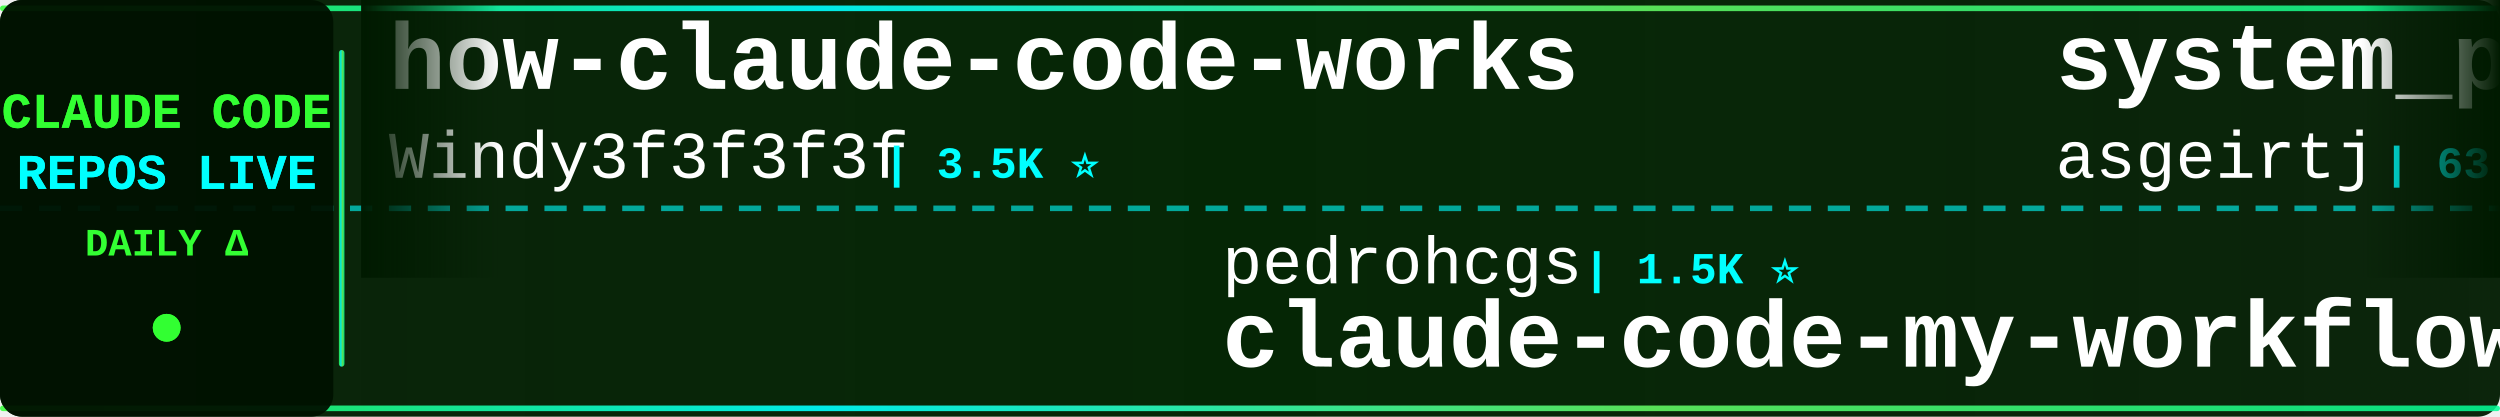
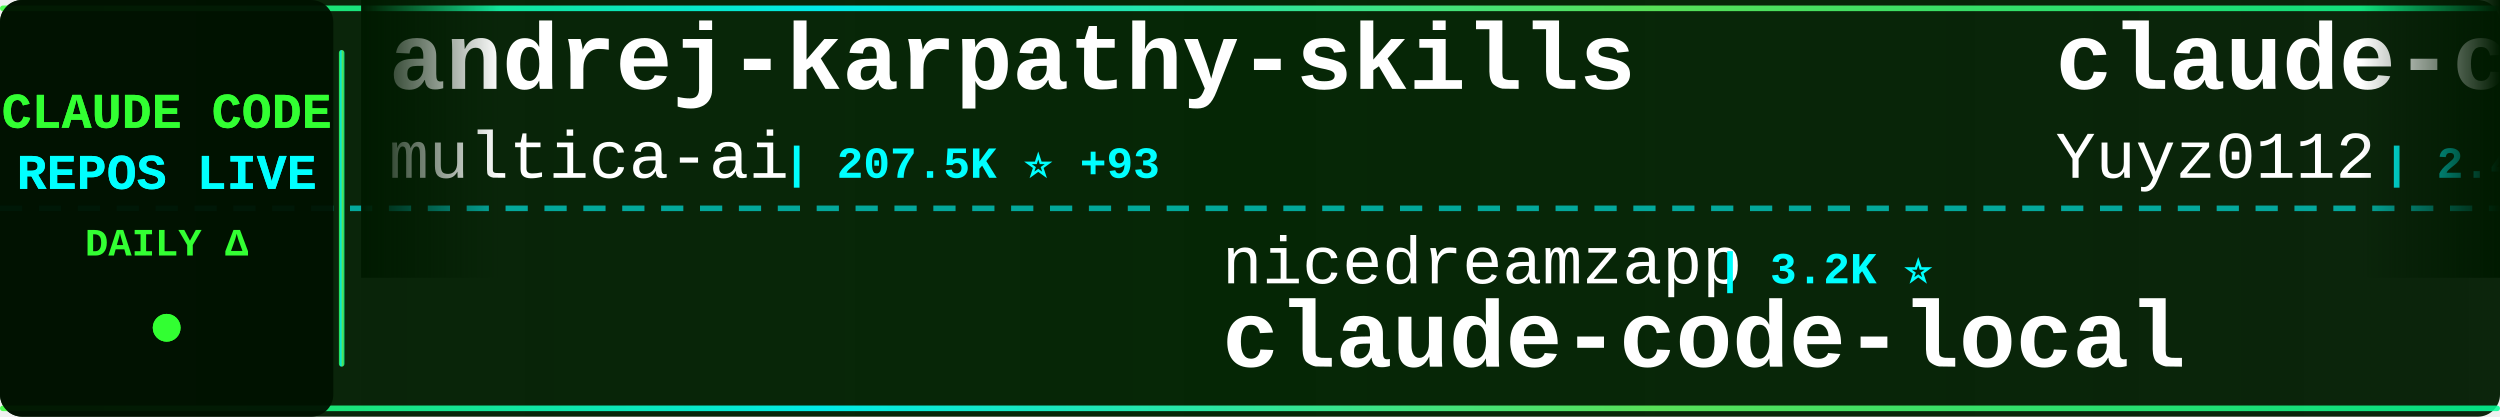
<svg xmlns="http://www.w3.org/2000/svg" width="900" height="150">
  <defs>
    <linearGradient id="tickerBg" x1="0%" y1="0%" x2="100%" y2="0%">
      <stop offset="0%" style="stop-color:#001a00;stop-opacity:0.95" />
      <stop offset="50%" style="stop-color:#002200;stop-opacity:0.98" />
      <stop offset="100%" style="stop-color:#001a00;stop-opacity:0.95" />
    </linearGradient>
    <linearGradient id="borderGrad" x1="0%" y1="0%" x2="100%" y2="0%">
      <stop offset="0%" style="stop-color:#33ff33;stop-opacity:0.85">
        <animate attributeName="stop-opacity" values="0.85;1;0.85" dur="2s" repeatCount="indefinite" />
      </stop>
      <stop offset="33%" style="stop-color:#00ffff;stop-opacity:0.9">
        <animate attributeName="stop-opacity" values="0.9;1;0.9" dur="2.2s" repeatCount="indefinite" />
      </stop>
      <stop offset="66%" style="stop-color:#66ff66;stop-opacity:0.85">
        <animate attributeName="stop-opacity" values="0.85;1;0.85" dur="1.8s" repeatCount="indefinite" />
      </stop>
      <stop offset="100%" style="stop-color:#00ff99;stop-opacity:0.85">
        <animate attributeName="stop-opacity" values="0.85;1;0.85" dur="2s" repeatCount="indefinite" />
      </stop>
    </linearGradient>
    <filter id="textGlow">
      <feGaussianBlur stdDeviation="0.1" result="coloredBlur" />
      <feMerge>
        <feMergeNode in="coloredBlur" />
        <feMergeNode in="SourceGraphic" />
      </feMerge>
    </filter>
    <filter id="metricGlow">
      <feGaussianBlur stdDeviation="0.2" result="coloredBlur" />
      <feMerge>
        <feMergeNode in="coloredBlur" />
        <feMergeNode in="SourceGraphic" />
      </feMerge>
    </filter>
    <linearGradient id="leftFade" x1="0%" y1="0%" x2="100%" y2="0%">
      <stop offset="0%" style="stop-color:#001a00;stop-opacity:1" />
      <stop offset="100%" style="stop-color:#001a00;stop-opacity:0" />
    </linearGradient>
    <linearGradient id="rightFade" x1="0%" y1="0%" x2="100%" y2="0%">
      <stop offset="0%" style="stop-color:#001a00;stop-opacity:0" />
      <stop offset="100%" style="stop-color:#001a00;stop-opacity:1" />
    </linearGradient>
  </defs>
  <rect width="900" height="150" fill="url(#tickerBg)" rx="8" />
  <rect x="0" y="2" width="900" height="2" fill="url(#borderGrad)" rx="1" />
  <rect x="0" y="146" width="900" height="2" fill="url(#borderGrad)" rx="1" />
  <line x1="0" y1="75" x2="900" y2="75" stroke="#00ffff" stroke-width="2" stroke-dasharray="8 6" opacity="0.6" />
  <rect x="0" y="0" width="120" height="150" fill="#001100" opacity="0.95" rx="8" />
  <text x="60" y="46" font-family="'Courier New', monospace" font-size="18" font-weight="bold" fill="#33ff33" text-anchor="middle" filter="url(#textGlow)">
    CLAUDE CODE
  </text>
  <text x="60" y="68" font-family="'Courier New', monospace" font-size="18" font-weight="bold" fill="#00ffff" text-anchor="middle" filter="url(#textGlow)">
    REPOS LIVE
  </text>
  <text x="60" y="92" font-family="'Courier New', monospace" font-size="14" font-weight="bold" fill="#33ff33" text-anchor="middle">
    DAILY Δ
  </text>
  <circle cx="60" cy="118" r="5" fill="#33ff33" filter="url(#metricGlow)">
    <animate attributeName="r" values="4;6;4" dur="1.5s" repeatCount="indefinite" />
    <animate attributeName="opacity" values="0.6;1;0.6" dur="1.5s" repeatCount="indefinite" />
  </circle>
  <rect x="122" y="18" width="2" height="114" fill="url(#borderGrad)" rx="1" />
  <clipPath id="tickerClip">
    <rect x="130" y="0" width="770" height="150" />
  </clipPath>
  <g clip-path="url(#tickerClip)">
    <g id="tickerItems">
      <animateTransform attributeName="transform" attributeType="XML" type="translate" from="0 0" to="-3000 0" dur="54s" repeatCount="indefinite" />
      <g transform="translate(0, 0)">
-         <text x="140" y="32" font-family="'Courier New', monospace" font-size="34" font-weight="bold" fill="#ffffff">how-claude-code-works</text>
-         <text x="140" y="64" font-family="'Courier New', monospace" font-size="24" font-weight="normal" fill="#ffffff" opacity="1.0">Windy3f3f3f3f</text>
-         <text x="318" y="64" font-family="'Courier New', monospace" font-size="16" font-weight="bold" fill="#00ffff"> | 3.5K ⭐</text>
+         <text x="140" y="32" font-family="'Courier New', monospace" font-size="34" font-weight="bold" fill="#ffffff">andrej-karpathy-skills</text>
+         <text x="140" y="64" font-family="'Courier New', monospace" font-size="24" font-weight="normal" fill="#ffffff" opacity="1.0">multica-ai</text>
+         <text x="282" y="64" font-family="'Courier New', monospace" font-size="16" font-weight="bold" fill="#00ffff"> | 207.5K ⭐ +93</text>
      </g>
      <g transform="translate(300, 0)">
-         <text x="140" y="102" font-family="'Courier New', monospace" font-size="24" font-weight="normal" fill="#ffffff" opacity="1.0">pedrohcgs</text>
-         <text x="270" y="102" font-family="'Courier New', monospace" font-size="16" font-weight="bold" fill="#00ffff"> | 1.5K ⭐</text>
-         <text x="140" y="132" font-family="'Courier New', monospace" font-size="34" font-weight="bold" fill="#ffffff">claude-code-my-workflow</text>
+         <text x="140" y="102" font-family="'Courier New', monospace" font-size="24" font-weight="normal" fill="#ffffff" opacity="1.0">nicedreamzapp</text>
+         <text x="318" y="102" font-family="'Courier New', monospace" font-size="16" font-weight="bold" fill="#00ffff"> | 3.2K ⭐</text>
+         <text x="140" y="132" font-family="'Courier New', monospace" font-size="34" font-weight="bold" fill="#ffffff">claude-code-local</text>
      </g>
      <g transform="translate(600, 0)">
-         <text x="140" y="32" font-family="'Courier New', monospace" font-size="34" font-weight="bold" fill="#ffffff">system_prompts_leaks</text>
-         <text x="140" y="64" font-family="'Courier New', monospace" font-size="24" font-weight="normal" fill="#ffffff" opacity="1.0">asgeirtj</text>
-         <text x="258" y="64" font-family="'Courier New', monospace" font-size="16" font-weight="bold" fill="#00ffff"> | 63.6K ⭐ +5</text>
+         <text x="140" y="32" font-family="'Courier New', monospace" font-size="34" font-weight="bold" fill="#ffffff">claude-code-reverse</text>
+         <text x="140" y="64" font-family="'Courier New', monospace" font-size="24" font-weight="normal" fill="#ffffff" opacity="1.0">Yuyz0112</text>
+         <text x="258" y="64" font-family="'Courier New', monospace" font-size="16" font-weight="bold" fill="#00ffff"> | 2.4K ⭐ +1</text>
      </g>
      <g transform="translate(900, 0)">
-         <text x="140" y="102" font-family="'Courier New', monospace" font-size="24" font-weight="normal" fill="#ffffff" opacity="1.0">liuup</text>
-         <text x="222" y="102" font-family="'Courier New', monospace" font-size="16" font-weight="bold" fill="#00ffff"> | 3.9K ⭐ +2</text>
-         <text x="140" y="132" font-family="'Courier New', monospace" font-size="34" font-weight="bold" fill="#ffffff">claude-code-analysis</text>
+         <text x="140" y="102" font-family="'Courier New', monospace" font-size="24" font-weight="normal" fill="#ffffff" opacity="1.0">davila7</text>
+         <text x="246" y="102" font-family="'Courier New', monospace" font-size="16" font-weight="bold" fill="#00ffff"> | 30.4K ⭐ +4</text>
+         <text x="140" y="132" font-family="'Courier New', monospace" font-size="34" font-weight="bold" fill="#ffffff">claude-code-templates</text>
      </g>
      <g transform="translate(1200, 0)">
-         <text x="140" y="32" font-family="'Courier New', monospace" font-size="34" font-weight="bold" fill="#ffffff">Dive-into-Claude-Code</text>
-         <text x="140" y="64" font-family="'Courier New', monospace" font-size="24" font-weight="normal" fill="#ffffff" opacity="1.0">VILA-Lab</text>
-         <text x="258" y="64" font-family="'Courier New', monospace" font-size="16" font-weight="bold" fill="#00ffff"> | 2.1K ⭐</text>
+         <text x="140" y="32" font-family="'Courier New', monospace" font-size="34" font-weight="bold" fill="#ffffff">claude-code-my-workflow</text>
+         <text x="140" y="64" font-family="'Courier New', monospace" font-size="24" font-weight="normal" fill="#ffffff" opacity="1.0">pedrohcgs</text>
+         <text x="270" y="64" font-family="'Courier New', monospace" font-size="16" font-weight="bold" fill="#00ffff"> | 1.5K ⭐ +1</text>
      </g>
      <g transform="translate(1500, 0)">
-         <text x="140" y="102" font-family="'Courier New', monospace" font-size="24" font-weight="normal" fill="#ffffff" opacity="1.0">disler</text>
-         <text x="234" y="102" font-family="'Courier New', monospace" font-size="16" font-weight="bold" fill="#00ffff"> | 3.9K ⭐</text>
-         <text x="140" y="132" font-family="'Courier New', monospace" font-size="34" font-weight="bold" fill="#ffffff">claude-code-hooks-master...</text>
+         <text x="140" y="102" font-family="'Courier New', monospace" font-size="24" font-weight="normal" fill="#ffffff" opacity="1.0">anthropics</text>
+         <text x="282" y="102" font-family="'Courier New', monospace" font-size="16" font-weight="bold" fill="#00ffff"> | 957 ⭐</text>
+         <text x="140" y="132" font-family="'Courier New', monospace" font-size="34" font-weight="bold" fill="#ffffff">claude-code-base-action</text>
      </g>
      <g transform="translate(1800, 0)">
-         <text x="140" y="32" font-family="'Courier New', monospace" font-size="34" font-weight="bold" fill="#ffffff">awesome-claude-code-suba...</text>
-         <text x="140" y="64" font-family="'Courier New', monospace" font-size="24" font-weight="normal" fill="#ffffff" opacity="1.0">VoltAgent</text>
-         <text x="270" y="64" font-family="'Courier New', monospace" font-size="16" font-weight="bold" fill="#00ffff"> | 24.6K ⭐ +1</text>
+         <text x="140" y="32" font-family="'Courier New', monospace" font-size="34" font-weight="bold" fill="#ffffff">claude-code-proxy</text>
+         <text x="140" y="64" font-family="'Courier New', monospace" font-size="24" font-weight="normal" fill="#ffffff" opacity="1.0">1rgs</text>
+         <text x="210" y="64" font-family="'Courier New', monospace" font-size="16" font-weight="bold" fill="#00ffff"> | 3.7K ⭐</text>
      </g>
      <g transform="translate(2100, 0)">
-         <text x="140" y="102" font-family="'Courier New', monospace" font-size="24" font-weight="normal" fill="#ffffff" opacity="1.0">FlorianBruniaux</text>
-         <text x="342" y="102" font-family="'Courier New', monospace" font-size="16" font-weight="bold" fill="#00ffff"> | 5.8K ⭐</text>
-         <text x="140" y="132" font-family="'Courier New', monospace" font-size="34" font-weight="bold" fill="#ffffff">claude-code-ultimate-gui...</text>
+         <text x="140" y="102" font-family="'Courier New', monospace" font-size="24" font-weight="normal" fill="#ffffff" opacity="1.0">zstmfhy</text>
+         <text x="246" y="102" font-family="'Courier New', monospace" font-size="16" font-weight="bold" fill="#00ffff"> | 190 ⭐</text>
+         <text x="140" y="132" font-family="'Courier New', monospace" font-size="34" font-weight="bold" fill="#ffffff">Claude-code</text>
      </g>
      <g transform="translate(2400, 0)">
-         <text x="140" y="32" font-family="'Courier New', monospace" font-size="34" font-weight="bold" fill="#ffffff">claude-code-local</text>
-         <text x="140" y="64" font-family="'Courier New', monospace" font-size="24" font-weight="normal" fill="#ffffff" opacity="1.0">nicedreamzapp</text>
-         <text x="318" y="64" font-family="'Courier New', monospace" font-size="16" font-weight="bold" fill="#00ffff"> | 3.2K ⭐</text>
+         <text x="140" y="32" font-family="'Courier New', monospace" font-size="34" font-weight="bold" fill="#ffffff">claude-code-from-scratch</text>
+         <text x="140" y="64" font-family="'Courier New', monospace" font-size="24" font-weight="normal" fill="#ffffff" opacity="1.0">Windy3f3f3f3f</text>
+         <text x="318" y="64" font-family="'Courier New', monospace" font-size="16" font-weight="bold" fill="#00ffff"> | 2.6K ⭐ +2</text>
      </g>
      <g transform="translate(2700, 0)">
-         <text x="140" y="102" font-family="'Courier New', monospace" font-size="24" font-weight="normal" fill="#ffffff" opacity="1.0">anthropics</text>
-         <text x="282" y="102" font-family="'Courier New', monospace" font-size="16" font-weight="bold" fill="#00ffff"> | 171.6K ⭐ +21</text>
-         <text x="140" y="132" font-family="'Courier New', monospace" font-size="34" font-weight="bold" fill="#ffffff">skills</text>
+         <text x="140" y="102" font-family="'Courier New', monospace" font-size="24" font-weight="normal" fill="#ffffff" opacity="1.0">ChrisWiles</text>
+         <text x="282" y="102" font-family="'Courier New', monospace" font-size="16" font-weight="bold" fill="#00ffff"> | 6.0K ⭐ -1</text>
+         <text x="140" y="132" font-family="'Courier New', monospace" font-size="34" font-weight="bold" fill="#ffffff">claude-code-showcase</text>
      </g>
      <g transform="translate(3000, 0)">
-         <text x="140" y="32" font-family="'Courier New', monospace" font-size="34" font-weight="bold" fill="#ffffff">how-claude-code-works</text>
-         <text x="140" y="64" font-family="'Courier New', monospace" font-size="24" font-weight="normal" fill="#ffffff" opacity="1.0">Windy3f3f3f3f</text>
-         <text x="318" y="64" font-family="'Courier New', monospace" font-size="16" font-weight="bold" fill="#00ffff"> | 3.5K ⭐</text>
+         <text x="140" y="32" font-family="'Courier New', monospace" font-size="34" font-weight="bold" fill="#ffffff">andrej-karpathy-skills</text>
+         <text x="140" y="64" font-family="'Courier New', monospace" font-size="24" font-weight="normal" fill="#ffffff" opacity="1.0">multica-ai</text>
+         <text x="282" y="64" font-family="'Courier New', monospace" font-size="16" font-weight="bold" fill="#00ffff"> | 207.5K ⭐ +93</text>
      </g>
      <g transform="translate(3300, 0)">
-         <text x="140" y="102" font-family="'Courier New', monospace" font-size="24" font-weight="normal" fill="#ffffff" opacity="1.0">pedrohcgs</text>
-         <text x="270" y="102" font-family="'Courier New', monospace" font-size="16" font-weight="bold" fill="#00ffff"> | 1.5K ⭐</text>
-         <text x="140" y="132" font-family="'Courier New', monospace" font-size="34" font-weight="bold" fill="#ffffff">claude-code-my-workflow</text>
+         <text x="140" y="102" font-family="'Courier New', monospace" font-size="24" font-weight="normal" fill="#ffffff" opacity="1.0">nicedreamzapp</text>
+         <text x="318" y="102" font-family="'Courier New', monospace" font-size="16" font-weight="bold" fill="#00ffff"> | 3.2K ⭐</text>
+         <text x="140" y="132" font-family="'Courier New', monospace" font-size="34" font-weight="bold" fill="#ffffff">claude-code-local</text>
      </g>
      <g transform="translate(3600, 0)">
-         <text x="140" y="32" font-family="'Courier New', monospace" font-size="34" font-weight="bold" fill="#ffffff">system_prompts_leaks</text>
-         <text x="140" y="64" font-family="'Courier New', monospace" font-size="24" font-weight="normal" fill="#ffffff" opacity="1.0">asgeirtj</text>
-         <text x="258" y="64" font-family="'Courier New', monospace" font-size="16" font-weight="bold" fill="#00ffff"> | 63.6K ⭐ +5</text>
+         <text x="140" y="32" font-family="'Courier New', monospace" font-size="34" font-weight="bold" fill="#ffffff">claude-code-reverse</text>
+         <text x="140" y="64" font-family="'Courier New', monospace" font-size="24" font-weight="normal" fill="#ffffff" opacity="1.0">Yuyz0112</text>
+         <text x="258" y="64" font-family="'Courier New', monospace" font-size="16" font-weight="bold" fill="#00ffff"> | 2.4K ⭐ +1</text>
      </g>
      <g transform="translate(3900, 0)">
-         <text x="140" y="102" font-family="'Courier New', monospace" font-size="24" font-weight="normal" fill="#ffffff" opacity="1.0">liuup</text>
-         <text x="222" y="102" font-family="'Courier New', monospace" font-size="16" font-weight="bold" fill="#00ffff"> | 3.9K ⭐ +2</text>
-         <text x="140" y="132" font-family="'Courier New', monospace" font-size="34" font-weight="bold" fill="#ffffff">claude-code-analysis</text>
+         <text x="140" y="102" font-family="'Courier New', monospace" font-size="24" font-weight="normal" fill="#ffffff" opacity="1.0">davila7</text>
+         <text x="246" y="102" font-family="'Courier New', monospace" font-size="16" font-weight="bold" fill="#00ffff"> | 30.4K ⭐ +4</text>
+         <text x="140" y="132" font-family="'Courier New', monospace" font-size="34" font-weight="bold" fill="#ffffff">claude-code-templates</text>
      </g>
    </g>
  </g>
  <rect x="130" y="0" width="50" height="100" fill="url(#leftFade)" />
  <rect x="850" y="0" width="50" height="100" fill="url(#rightFade)" />
</svg>
